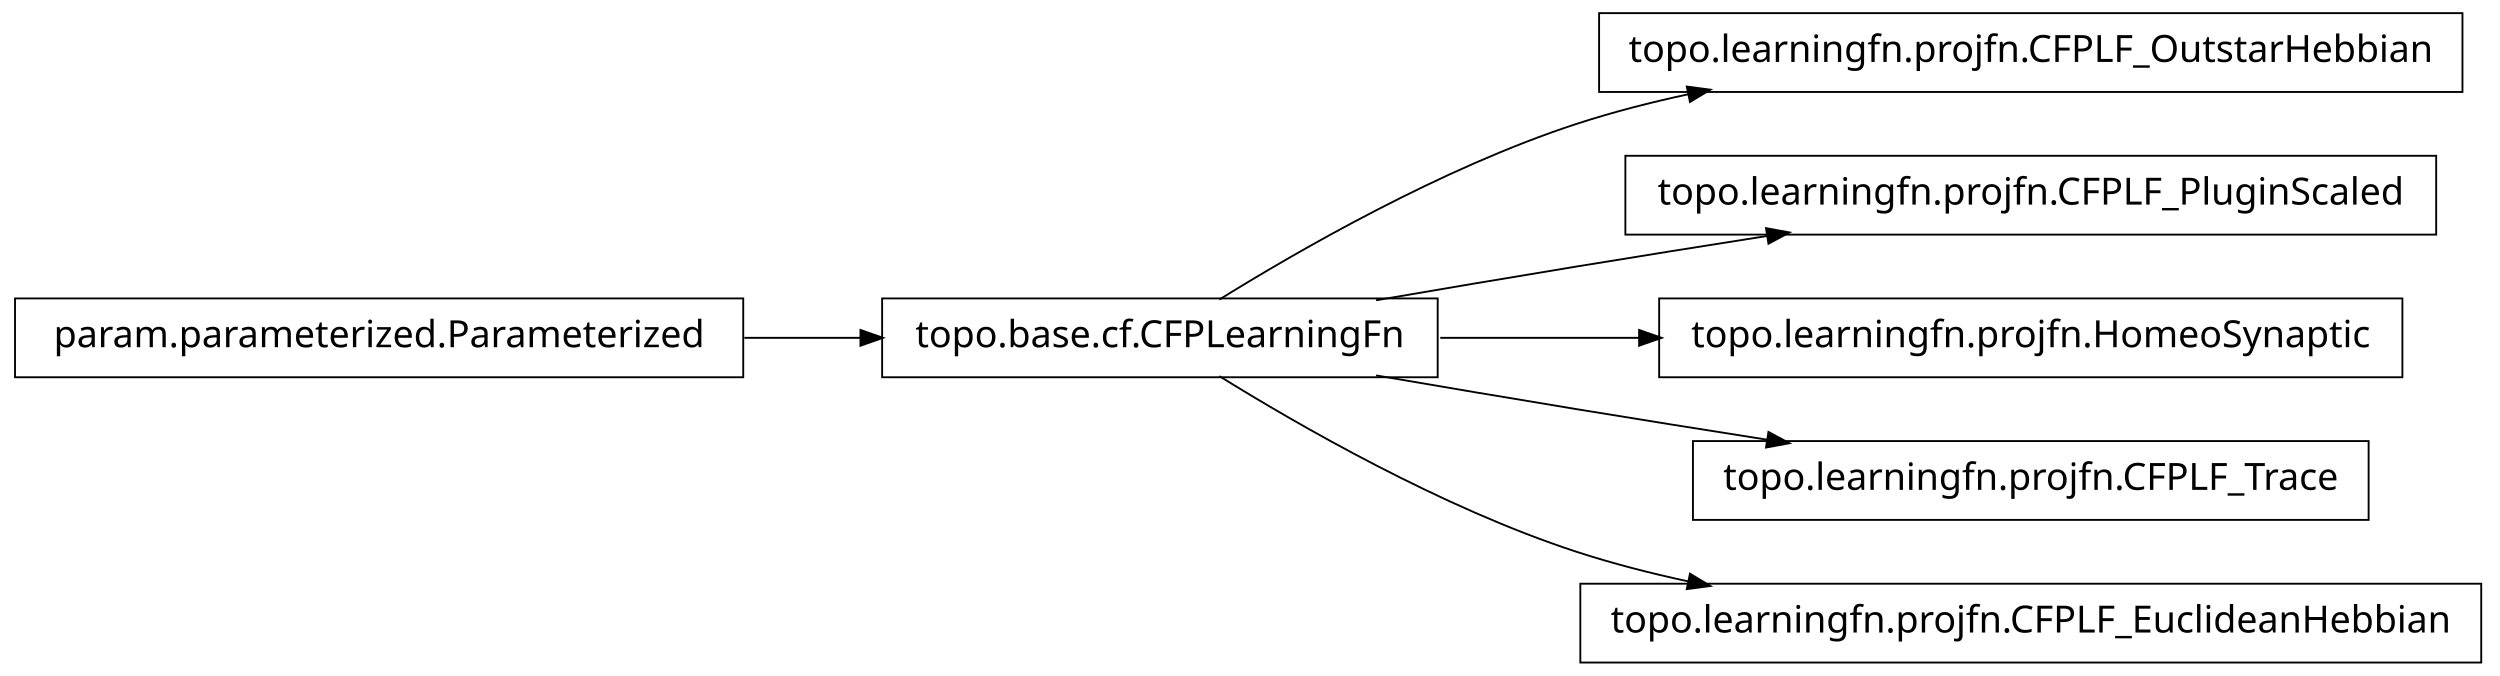
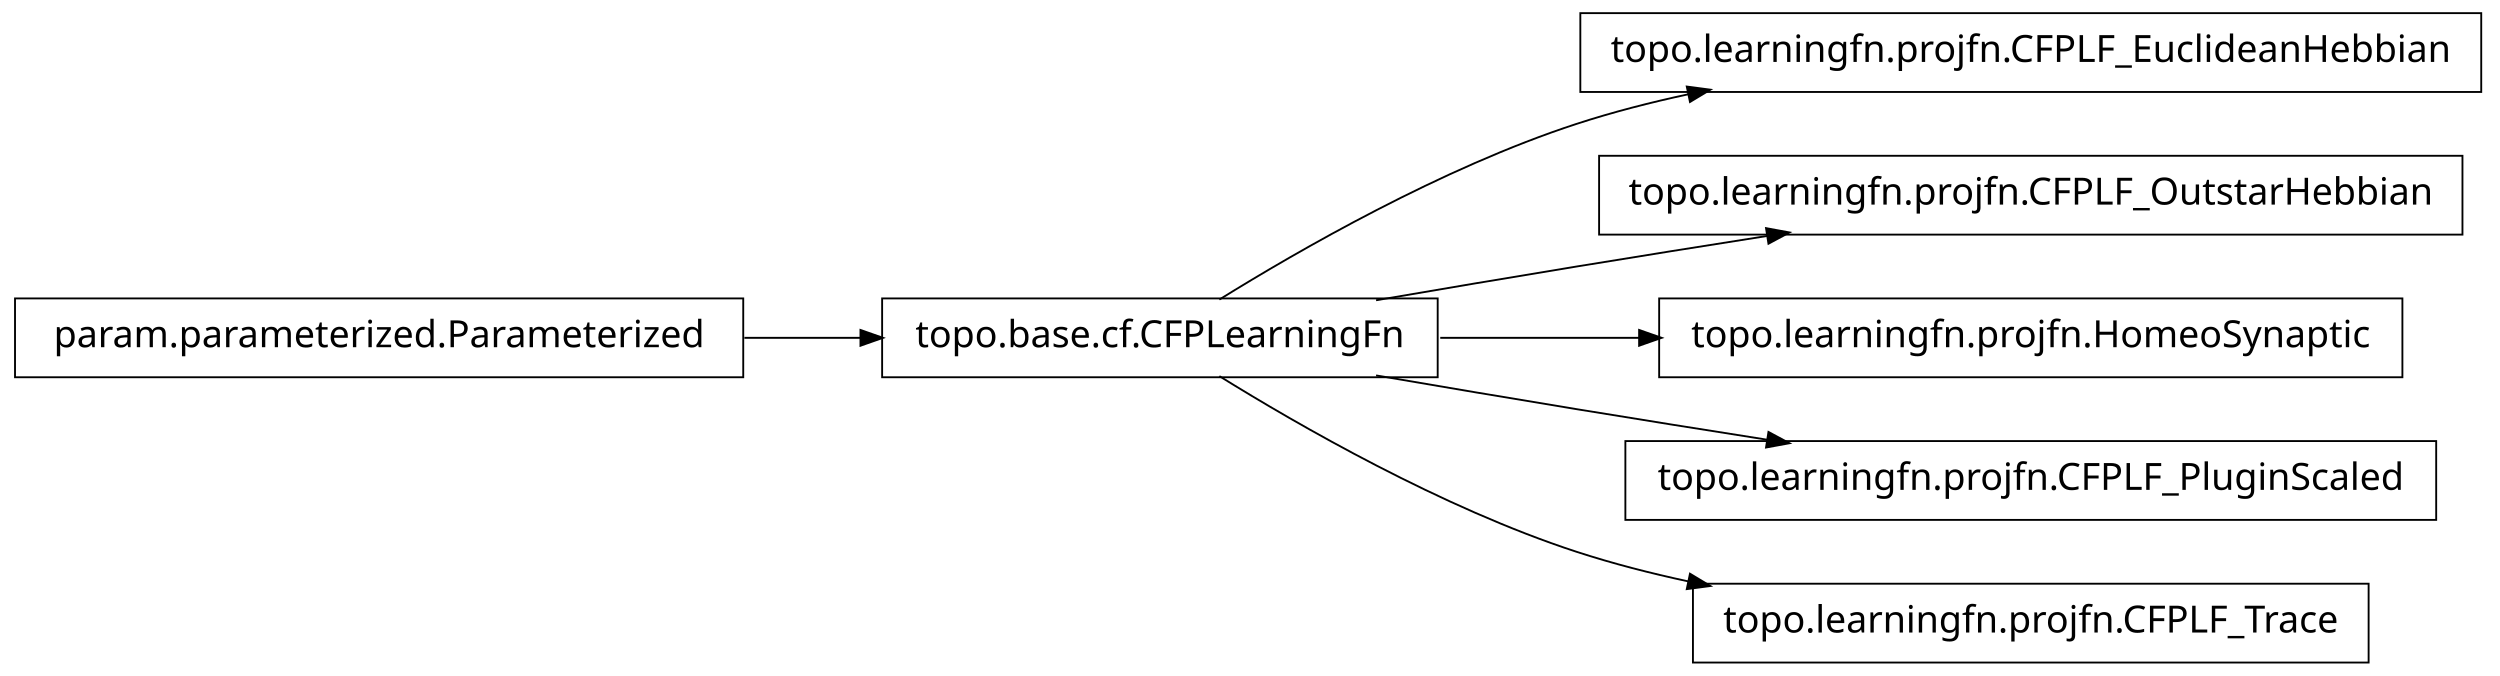
<svg xmlns="http://www.w3.org/2000/svg" width="666pt" height="180pt" viewBox="0.00 0.00 666.00 180.00">
  <g id="graph1" class="graph" transform="scale(1 1) rotate(0) translate(4 176)">
    <polygon fill="white" stroke="white" points="-4,5 -4,-176 663,-176 663,5 -4,5" />
    <g id="node1" class="node">
-       <polygon fill="none" stroke="black" stroke-width="0.5" points="652,-172.5 422,-172.5 422,-151.5 652,-151.5 652,-172.5" />
-       <text text-anchor="middle" x="537" y="-159.5" font-family="Vera" font-size="10.00">topo.learningfn.projfn.CFPLF_OutstarHebbian</text>
+       <polygon fill="none" stroke="black" stroke-width="0.5" points="657,-172.5 417,-172.5 417,-151.5 657,-151.5 657,-172.5" />
+       <text text-anchor="middle" x="537" y="-159.5" font-family="Vera" font-size="10.00">topo.learningfn.projfn.CFPLF_EuclideanHebbian</text>
    </g>
    <g id="node2" class="node">
      <polygon fill="none" stroke="black" stroke-width="0.5" points="379,-96.5 231,-96.5 231,-75.5 379,-75.5 379,-96.5" />
      <text text-anchor="middle" x="305" y="-83.5" font-family="Vera" font-size="10.00">topo.base.cf.CFPLearningFn</text>
    </g>
    <g id="edge2" class="edge">
      <path fill="none" stroke="black" stroke-width="0.5" d="M320.839,-96.203C341.762,-109.184 380.162,-131.319 416,-143 425.556,-146.115 435.708,-148.727 445.91,-150.916" />
      <polygon fill="black" stroke="black" points="445.669,-152.653 450.92,-151.957 446.381,-149.226 445.669,-152.653" />
    </g>
-     <g id="node6" class="node">
-       <polygon fill="none" stroke="black" stroke-width="0.5" points="645,-134.5 429,-134.5 429,-113.5 645,-113.5 645,-134.5" />
-       <text text-anchor="middle" x="537" y="-121.5" font-family="Vera" font-size="10.00">topo.learningfn.projfn.CFPLF_PluginScaled</text>
+     <g id="node4" class="node">
+       <polygon fill="none" stroke="black" stroke-width="0.5" points="652,-134.5 422,-134.5 422,-113.5 652,-113.5 652,-134.5" />
+       <text text-anchor="middle" x="537" y="-121.5" font-family="Vera" font-size="10.00">topo.learningfn.projfn.CFPLF_OutstarHebbian</text>
    </g>
-     <g id="edge6" class="edge">
+     <g id="edge4" class="edge">
      <path fill="none" stroke="black" stroke-width="0.5" d="M362.586,-96.012C379.762,-98.957 398.636,-102.151 416,-105 432.449,-107.699 450.17,-110.527 466.842,-113.151" />
      <polygon fill="black" stroke="black" points="466.768,-114.911 471.98,-113.959 467.312,-111.454 466.768,-114.911" />
    </g>
-     <g id="node8" class="node">
+     <g id="node6" class="node">
      <polygon fill="none" stroke="black" stroke-width="0.5" points="636,-96.5 438,-96.5 438,-75.5 636,-75.5 636,-96.5" />
      <text text-anchor="middle" x="537" y="-83.5" font-family="Vera" font-size="10.00">topo.learningfn.projfn.HomeoSynaptic</text>
    </g>
-     <g id="edge8" class="edge">
+     <g id="edge6" class="edge">
      <path fill="none" stroke="black" stroke-width="0.5" d="M379.683,-86C396.634,-86 414.94,-86 432.863,-86" />
      <polygon fill="black" stroke="black" points="432.907,-87.75 437.907,-86 432.907,-84.25 432.907,-87.75" />
    </g>
    <g id="node10" class="node">
-       <polygon fill="none" stroke="black" stroke-width="0.5" points="627,-58.5 447,-58.5 447,-37.5 627,-37.5 627,-58.5" />
-       <text text-anchor="middle" x="537" y="-45.5" font-family="Vera" font-size="10.00">topo.learningfn.projfn.CFPLF_Trace</text>
+       <polygon fill="none" stroke="black" stroke-width="0.5" points="645,-58.5 429,-58.5 429,-37.5 645,-37.5 645,-58.5" />
+       <text text-anchor="middle" x="537" y="-45.5" font-family="Vera" font-size="10.00">topo.learningfn.projfn.CFPLF_PluginScaled</text>
    </g>
    <g id="edge10" class="edge">
      <path fill="none" stroke="black" stroke-width="0.5" d="M362.586,-75.988C379.762,-73.043 398.636,-69.849 416,-67 432.449,-64.301 450.17,-61.473 466.842,-58.849" />
      <polygon fill="black" stroke="black" points="467.312,-60.546 471.98,-58.041 466.768,-57.089 467.312,-60.546" />
    </g>
    <g id="node12" class="node">
-       <polygon fill="none" stroke="black" stroke-width="0.5" points="657,-20.5 417,-20.5 417,0.5 657,0.5 657,-20.5" />
-       <text text-anchor="middle" x="537" y="-7.5" font-family="Vera" font-size="10.00">topo.learningfn.projfn.CFPLF_EuclideanHebbian</text>
+       <polygon fill="none" stroke="black" stroke-width="0.5" points="627,-20.5 447,-20.5 447,0.5 627,0.5 627,-20.5" />
+       <text text-anchor="middle" x="537" y="-7.5" font-family="Vera" font-size="10.00">topo.learningfn.projfn.CFPLF_Trace</text>
    </g>
    <g id="edge12" class="edge">
      <path fill="none" stroke="black" stroke-width="0.5" d="M320.839,-75.797C341.762,-62.816 380.162,-40.681 416,-29 425.556,-25.885 435.708,-23.273 445.91,-21.084" />
      <polygon fill="black" stroke="black" points="446.381,-22.774 450.92,-20.043 445.669,-19.347 446.381,-22.774" />
    </g>
-     <g id="node4" class="node">
+     <g id="node8" class="node">
      <polygon fill="none" stroke="black" stroke-width="0.5" points="194,-96.5 5.68434e-14,-96.5 0,-75.5 194,-75.5 194,-96.5" />
      <text text-anchor="middle" x="97" y="-83.5" font-family="Vera" font-size="10.00">param.parameterized.Parameterized</text>
    </g>
-     <g id="edge4" class="edge">
+     <g id="edge8" class="edge">
      <path fill="none" stroke="black" stroke-width="0.5" d="M194.301,-86C204.655,-86 215.098,-86 225.218,-86" />
      <polygon fill="black" stroke="black" points="225.478,-87.75 230.478,-86 225.477,-84.25 225.478,-87.75" />
    </g>
  </g>
</svg>
